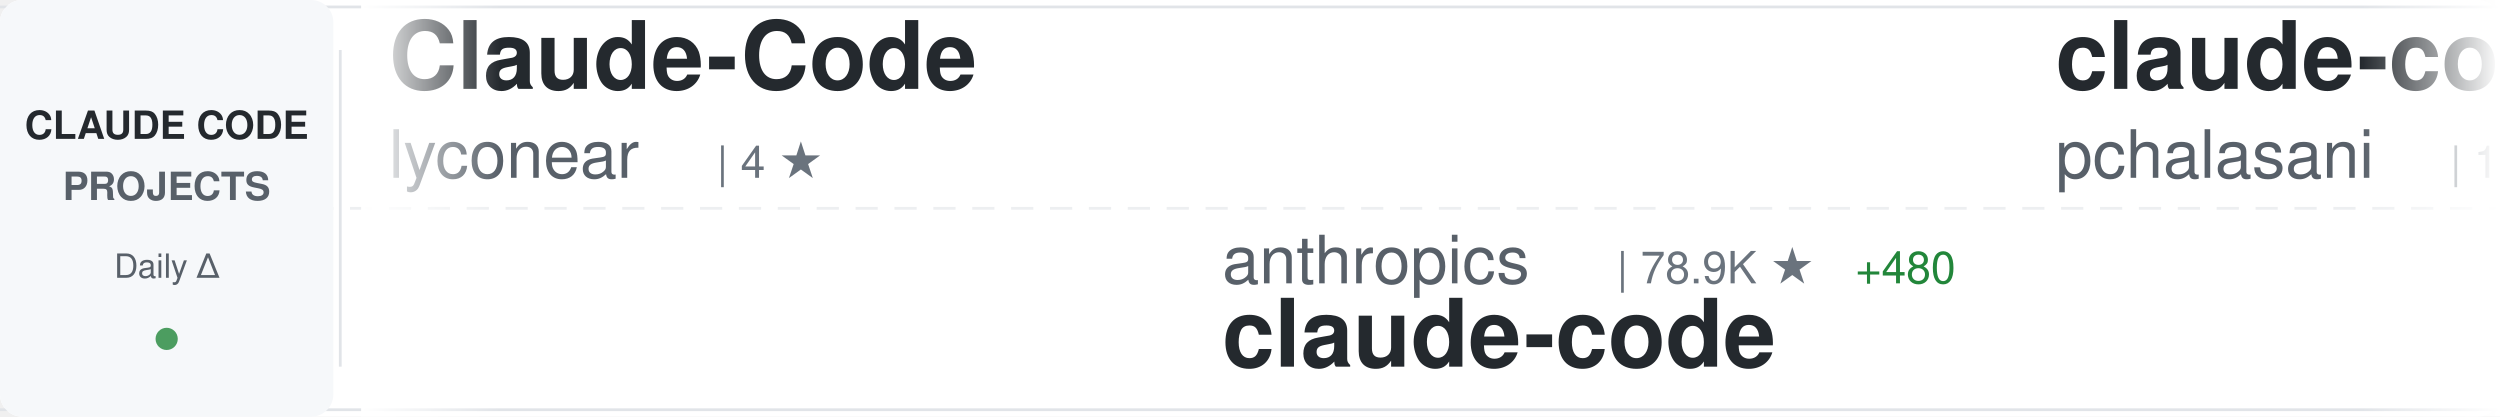
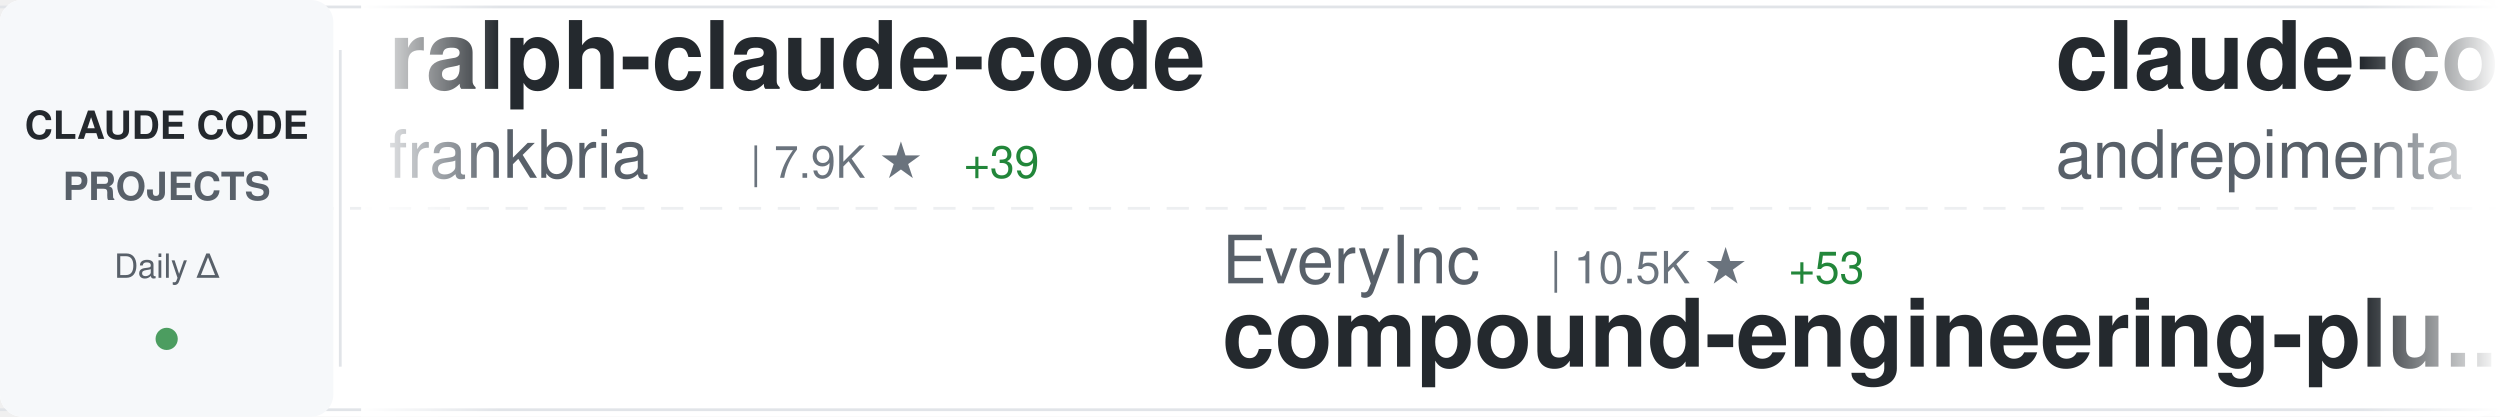
<svg xmlns="http://www.w3.org/2000/svg" width="900" height="150">
  <defs>
    <linearGradient id="awesomeLeftFade" x1="0%" y1="0%" x2="100%" y2="0%">
      <stop offset="0%" style="stop-color:#ffffff;stop-opacity:1" />
      <stop offset="100%" style="stop-color:#ffffff;stop-opacity:0" />
    </linearGradient>
    <linearGradient id="awesomeRightFade" x1="0%" y1="0%" x2="100%" y2="0%">
      <stop offset="0%" style="stop-color:#ffffff;stop-opacity:0" />
      <stop offset="100%" style="stop-color:#ffffff;stop-opacity:1" />
    </linearGradient>
  </defs>
  <rect width="900" height="150" fill="#ffffff" rx="8" />
  <rect x="0" y="2" width="900" height="1" fill="#e1e4e8" />
  <rect x="0" y="147" width="900" height="1" fill="#e1e4e8" />
  <line x1="0" y1="75" x2="900" y2="75" stroke="#e1e4e8" stroke-width="1" stroke-dasharray="8 6" opacity="0.6" />
  <rect x="0" y="0" width="120" height="150" fill="#f6f8fa" rx="8" />
  <text x="60" y="50" font-family="-apple-system, BlinkMacSystemFont, 'Segoe UI', Helvetica, Arial, sans-serif" font-size="14" font-weight="600" fill="#24292e" text-anchor="middle">CLAUDE CODE</text>
  <text x="60" y="72" font-family="-apple-system, BlinkMacSystemFont, 'Segoe UI', Helvetica, Arial, sans-serif" font-size="14" font-weight="600" fill="#586069" text-anchor="middle">PROJECTS</text>
  <text x="60" y="100" font-family="-apple-system, BlinkMacSystemFont, 'Segoe UI', Helvetica, Arial, sans-serif" font-size="12" font-weight="500" fill="#586069" text-anchor="middle">Daily Δ</text>
  <circle cx="60" cy="122" r="4" fill="#22863a" opacity="0.8" />
  <rect x="122" y="18" width="1" height="114" fill="#e1e4e8" />
  <clipPath id="awesomeTickerClip">
    <rect x="130" y="0" width="770" height="150" />
  </clipPath>
  <g clip-path="url(#awesomeTickerClip)">
    <g id="awesomeTickerItems">
      <animateTransform attributeName="transform" attributeType="XML" type="translate" from="0 0" to="-3000 0" dur="54s" repeatCount="indefinite" />
      <g transform="translate(0, 0)">
-         <text x="140" y="32" font-family="-apple-system, BlinkMacSystemFont, 'Segoe UI', Helvetica, Arial, sans-serif" font-size="34" font-weight="600" fill="#24292e">Claude-Code</text>
-         <text x="140" y="64" font-family="-apple-system, BlinkMacSystemFont, 'Segoe UI', Helvetica, Arial, sans-serif" font-size="24" font-weight="400" fill="#586069">lyconear</text>
-         <text x="258" y="64" font-family="-apple-system, BlinkMacSystemFont, 'Segoe UI', Helvetica, Arial, sans-serif" font-size="16" font-weight="500" fill="#6a737d">| 4 ★</text>
+         <text x="140" y="32" font-family="-apple-system, BlinkMacSystemFont, 'Segoe UI', Helvetica, Arial, sans-serif" font-size="34" font-weight="600" fill="#24292e">ralph-claude-code</text>
+         <text x="140" y="64" font-family="-apple-system, BlinkMacSystemFont, 'Segoe UI', Helvetica, Arial, sans-serif" font-size="24" font-weight="400" fill="#586069">frankbria</text>
+         <text x="270" y="64" font-family="-apple-system, BlinkMacSystemFont, 'Segoe UI', Helvetica, Arial, sans-serif" font-size="16" font-weight="500" fill="#6a737d">| 7.9K ★</text>
+         <text x="347" y="64" font-family="-apple-system, BlinkMacSystemFont, 'Segoe UI', Helvetica, Arial, sans-serif" font-size="16" font-weight="500" fill="#22863a"> +39</text>
      </g>
      <g transform="translate(300, 0)">
-         <text x="140" y="102" font-family="-apple-system, BlinkMacSystemFont, 'Segoe UI', Helvetica, Arial, sans-serif" font-size="24" font-weight="400" fill="#586069">anthropics</text>
-         <text x="282" y="102" font-family="-apple-system, BlinkMacSystemFont, 'Segoe UI', Helvetica, Arial, sans-serif" font-size="16" font-weight="500" fill="#6a737d">| 78.9K ★</text>
-         <text x="368" y="102" font-family="-apple-system, BlinkMacSystemFont, 'Segoe UI', Helvetica, Arial, sans-serif" font-size="16" font-weight="500" fill="#22863a"> +480</text>
-         <text x="140" y="132" font-family="-apple-system, BlinkMacSystemFont, 'Segoe UI', Helvetica, Arial, sans-serif" font-size="34" font-weight="600" fill="#24292e">claude-code</text>
+         <text x="140" y="102" font-family="-apple-system, BlinkMacSystemFont, 'Segoe UI', Helvetica, Arial, sans-serif" font-size="24" font-weight="400" fill="#586069">EveryInc</text>
+         <text x="258" y="102" font-family="-apple-system, BlinkMacSystemFont, 'Segoe UI', Helvetica, Arial, sans-serif" font-size="16" font-weight="500" fill="#6a737d">| 10.5K ★</text>
+         <text x="344" y="102" font-family="-apple-system, BlinkMacSystemFont, 'Segoe UI', Helvetica, Arial, sans-serif" font-size="16" font-weight="500" fill="#22863a"> +53</text>
+         <text x="140" y="132" font-family="-apple-system, BlinkMacSystemFont, 'Segoe UI', Helvetica, Arial, sans-serif" font-size="34" font-weight="600" fill="#24292e">compound-engineering-plu...</text>
      </g>
      <g transform="translate(600, 0)">
-         <text x="140" y="32" font-family="-apple-system, BlinkMacSystemFont, 'Segoe UI', Helvetica, Arial, sans-serif" font-size="34" font-weight="600" fill="#24292e">claude-code-tools</text>
-         <text x="140" y="64" font-family="-apple-system, BlinkMacSystemFont, 'Segoe UI', Helvetica, Arial, sans-serif" font-size="24" font-weight="400" fill="#586069">pchalasani</text>
-         <text x="282" y="64" font-family="-apple-system, BlinkMacSystemFont, 'Segoe UI', Helvetica, Arial, sans-serif" font-size="16" font-weight="500" fill="#6a737d">| 1.6K ★</text>
-         <text x="359" y="64" font-family="-apple-system, BlinkMacSystemFont, 'Segoe UI', Helvetica, Arial, sans-serif" font-size="16" font-weight="500" fill="#22863a"> +2</text>
+         <text x="140" y="32" font-family="-apple-system, BlinkMacSystemFont, 'Segoe UI', Helvetica, Arial, sans-serif" font-size="34" font-weight="600" fill="#24292e">claude-code-chat</text>
+         <text x="140" y="64" font-family="-apple-system, BlinkMacSystemFont, 'Segoe UI', Helvetica, Arial, sans-serif" font-size="24" font-weight="400" fill="#586069">andrepimenta</text>
+         <text x="306" y="64" font-family="-apple-system, BlinkMacSystemFont, 'Segoe UI', Helvetica, Arial, sans-serif" font-size="16" font-weight="500" fill="#6a737d">| 1.0K ★</text>
      </g>
      <g transform="translate(900, 0)">
-         <text x="140" y="102" font-family="-apple-system, BlinkMacSystemFont, 'Segoe UI', Helvetica, Arial, sans-serif" font-size="24" font-weight="400" fill="#586069">frankbria</text>
-         <text x="270" y="102" font-family="-apple-system, BlinkMacSystemFont, 'Segoe UI', Helvetica, Arial, sans-serif" font-size="16" font-weight="500" fill="#6a737d">| 7.9K ★</text>
-         <text x="347" y="102" font-family="-apple-system, BlinkMacSystemFont, 'Segoe UI', Helvetica, Arial, sans-serif" font-size="16" font-weight="500" fill="#22863a"> +44</text>
-         <text x="140" y="132" font-family="-apple-system, BlinkMacSystemFont, 'Segoe UI', Helvetica, Arial, sans-serif" font-size="34" font-weight="600" fill="#24292e">ralph-claude-code</text>
+         <text x="140" y="102" font-family="-apple-system, BlinkMacSystemFont, 'Segoe UI', Helvetica, Arial, sans-serif" font-size="24" font-weight="400" fill="#586069">wanshuiyin</text>
+         <text x="282" y="102" font-family="-apple-system, BlinkMacSystemFont, 'Segoe UI', Helvetica, Arial, sans-serif" font-size="16" font-weight="500" fill="#6a737d">| 1.9K ★</text>
+         <text x="359" y="102" font-family="-apple-system, BlinkMacSystemFont, 'Segoe UI', Helvetica, Arial, sans-serif" font-size="16" font-weight="500" fill="#22863a"> +311</text>
+         <text x="140" y="132" font-family="-apple-system, BlinkMacSystemFont, 'Segoe UI', Helvetica, Arial, sans-serif" font-size="34" font-weight="600" fill="#24292e">Auto-claude-code-researc...</text>
      </g>
      <g transform="translate(1200, 0)">
-         <text x="140" y="32" font-family="-apple-system, BlinkMacSystemFont, 'Segoe UI', Helvetica, Arial, sans-serif" font-size="34" font-weight="600" fill="#24292e">nanoclaw</text>
-         <text x="140" y="64" font-family="-apple-system, BlinkMacSystemFont, 'Segoe UI', Helvetica, Arial, sans-serif" font-size="24" font-weight="400" fill="#586069">qwibitai</text>
-         <text x="258" y="64" font-family="-apple-system, BlinkMacSystemFont, 'Segoe UI', Helvetica, Arial, sans-serif" font-size="16" font-weight="500" fill="#6a737d">| 23.6K ★</text>
-         <text x="344" y="64" font-family="-apple-system, BlinkMacSystemFont, 'Segoe UI', Helvetica, Arial, sans-serif" font-size="16" font-weight="500" fill="#22863a"> +345</text>
+         <text x="140" y="32" font-family="-apple-system, BlinkMacSystemFont, 'Segoe UI', Helvetica, Arial, sans-serif" font-size="34" font-weight="600" fill="#24292e">claude-code-pm-course</text>
+         <text x="140" y="64" font-family="-apple-system, BlinkMacSystemFont, 'Segoe UI', Helvetica, Arial, sans-serif" font-size="24" font-weight="400" fill="#586069">carlvellotti</text>
+         <text x="306" y="64" font-family="-apple-system, BlinkMacSystemFont, 'Segoe UI', Helvetica, Arial, sans-serif" font-size="16" font-weight="500" fill="#6a737d">| 1.6K ★</text>
+         <text x="383" y="64" font-family="-apple-system, BlinkMacSystemFont, 'Segoe UI', Helvetica, Arial, sans-serif" font-size="16" font-weight="500" fill="#22863a"> +3</text>
      </g>
      <g transform="translate(1500, 0)">
-         <text x="140" y="102" font-family="-apple-system, BlinkMacSystemFont, 'Segoe UI', Helvetica, Arial, sans-serif" font-size="24" font-weight="400" fill="#586069">anthropics</text>
-         <text x="282" y="102" font-family="-apple-system, BlinkMacSystemFont, 'Segoe UI', Helvetica, Arial, sans-serif" font-size="16" font-weight="500" fill="#6a737d">| 6.3K ★</text>
-         <text x="359" y="102" font-family="-apple-system, BlinkMacSystemFont, 'Segoe UI', Helvetica, Arial, sans-serif" font-size="16" font-weight="500" fill="#22863a"> +21</text>
-         <text x="140" y="132" font-family="-apple-system, BlinkMacSystemFont, 'Segoe UI', Helvetica, Arial, sans-serif" font-size="34" font-weight="600" fill="#24292e">claude-code-action</text>
+         <text x="140" y="102" font-family="-apple-system, BlinkMacSystemFont, 'Segoe UI', Helvetica, Arial, sans-serif" font-size="24" font-weight="400" fill="#586069">steipete</text>
+         <text x="258" y="102" font-family="-apple-system, BlinkMacSystemFont, 'Segoe UI', Helvetica, Arial, sans-serif" font-size="16" font-weight="500" fill="#6a737d">| 1.2K ★</text>
+         <text x="335" y="102" font-family="-apple-system, BlinkMacSystemFont, 'Segoe UI', Helvetica, Arial, sans-serif" font-size="16" font-weight="500" fill="#22863a"> +3</text>
+         <text x="140" y="132" font-family="-apple-system, BlinkMacSystemFont, 'Segoe UI', Helvetica, Arial, sans-serif" font-size="34" font-weight="600" fill="#24292e">claude-code-mcp</text>
      </g>
      <g transform="translate(1800, 0)">
-         <text x="140" y="32" font-family="-apple-system, BlinkMacSystemFont, 'Segoe UI', Helvetica, Arial, sans-serif" font-size="34" font-weight="600" fill="#24292e">claude-code-templates</text>
-         <text x="140" y="64" font-family="-apple-system, BlinkMacSystemFont, 'Segoe UI', Helvetica, Arial, sans-serif" font-size="24" font-weight="400" fill="#586069">davila7</text>
-         <text x="246" y="64" font-family="-apple-system, BlinkMacSystemFont, 'Segoe UI', Helvetica, Arial, sans-serif" font-size="16" font-weight="500" fill="#6a737d">| 23.0K ★</text>
-         <text x="332" y="64" font-family="-apple-system, BlinkMacSystemFont, 'Segoe UI', Helvetica, Arial, sans-serif" font-size="16" font-weight="500" fill="#22863a"> +65</text>
+         <text x="140" y="32" font-family="-apple-system, BlinkMacSystemFont, 'Segoe UI', Helvetica, Arial, sans-serif" font-size="34" font-weight="600" fill="#24292e">claude-code-ultimate-gui...</text>
+         <text x="140" y="64" font-family="-apple-system, BlinkMacSystemFont, 'Segoe UI', Helvetica, Arial, sans-serif" font-size="24" font-weight="400" fill="#586069">FlorianBruniaux</text>
+         <text x="342" y="64" font-family="-apple-system, BlinkMacSystemFont, 'Segoe UI', Helvetica, Arial, sans-serif" font-size="16" font-weight="500" fill="#6a737d">| 1.7K ★</text>
+         <text x="419" y="64" font-family="-apple-system, BlinkMacSystemFont, 'Segoe UI', Helvetica, Arial, sans-serif" font-size="16" font-weight="500" fill="#22863a"> +171</text>
      </g>
      <g transform="translate(2100, 0)">
-         <text x="140" y="102" font-family="-apple-system, BlinkMacSystemFont, 'Segoe UI', Helvetica, Arial, sans-serif" font-size="24" font-weight="400" fill="#586069">carlvellotti</text>
-         <text x="306" y="102" font-family="-apple-system, BlinkMacSystemFont, 'Segoe UI', Helvetica, Arial, sans-serif" font-size="16" font-weight="500" fill="#6a737d">| 1.6K ★</text>
-         <text x="383" y="102" font-family="-apple-system, BlinkMacSystemFont, 'Segoe UI', Helvetica, Arial, sans-serif" font-size="16" font-weight="500" fill="#22863a"> +3</text>
-         <text x="140" y="132" font-family="-apple-system, BlinkMacSystemFont, 'Segoe UI', Helvetica, Arial, sans-serif" font-size="34" font-weight="600" fill="#24292e">claude-code-pm-course</text>
+         <text x="140" y="102" font-family="-apple-system, BlinkMacSystemFont, 'Segoe UI', Helvetica, Arial, sans-serif" font-size="24" font-weight="400" fill="#586069">PleasePrompto</text>
+         <text x="318" y="102" font-family="-apple-system, BlinkMacSystemFont, 'Segoe UI', Helvetica, Arial, sans-serif" font-size="16" font-weight="500" fill="#6a737d">| 4.6K ★</text>
+         <text x="395" y="102" font-family="-apple-system, BlinkMacSystemFont, 'Segoe UI', Helvetica, Arial, sans-serif" font-size="16" font-weight="500" fill="#22863a"> +64</text>
+         <text x="140" y="132" font-family="-apple-system, BlinkMacSystemFont, 'Segoe UI', Helvetica, Arial, sans-serif" font-size="34" font-weight="600" fill="#24292e">notebooklm-skill</text>
      </g>
      <g transform="translate(2400, 0)">
-         <text x="140" y="32" font-family="-apple-system, BlinkMacSystemFont, 'Segoe UI', Helvetica, Arial, sans-serif" font-size="34" font-weight="600" fill="#24292e">claude-code-security-rev...</text>
-         <text x="140" y="64" font-family="-apple-system, BlinkMacSystemFont, 'Segoe UI', Helvetica, Arial, sans-serif" font-size="24" font-weight="400" fill="#586069">anthropics</text>
-         <text x="282" y="64" font-family="-apple-system, BlinkMacSystemFont, 'Segoe UI', Helvetica, Arial, sans-serif" font-size="16" font-weight="500" fill="#6a737d">| 3.8K ★</text>
-         <text x="359" y="64" font-family="-apple-system, BlinkMacSystemFont, 'Segoe UI', Helvetica, Arial, sans-serif" font-size="16" font-weight="500" fill="#22863a"> +19</text>
+         <text x="140" y="32" font-family="-apple-system, BlinkMacSystemFont, 'Segoe UI', Helvetica, Arial, sans-serif" font-size="34" font-weight="600" fill="#24292e">claude-code-workflows</text>
+         <text x="140" y="64" font-family="-apple-system, BlinkMacSystemFont, 'Segoe UI', Helvetica, Arial, sans-serif" font-size="24" font-weight="400" fill="#586069">OneRedOak</text>
+         <text x="270" y="64" font-family="-apple-system, BlinkMacSystemFont, 'Segoe UI', Helvetica, Arial, sans-serif" font-size="16" font-weight="500" fill="#6a737d">| 3.7K ★</text>
+         <text x="347" y="64" font-family="-apple-system, BlinkMacSystemFont, 'Segoe UI', Helvetica, Arial, sans-serif" font-size="16" font-weight="500" fill="#22863a"> +2</text>
      </g>
      <g transform="translate(2700, 0)">
-         <text x="140" y="102" font-family="-apple-system, BlinkMacSystemFont, 'Segoe UI', Helvetica, Arial, sans-serif" font-size="24" font-weight="400" fill="#586069">alirezarezvani</text>
-         <text x="330" y="102" font-family="-apple-system, BlinkMacSystemFont, 'Segoe UI', Helvetica, Arial, sans-serif" font-size="16" font-weight="500" fill="#6a737d">| 623 ★</text>
-         <text x="398" y="102" font-family="-apple-system, BlinkMacSystemFont, 'Segoe UI', Helvetica, Arial, sans-serif" font-size="16" font-weight="500" fill="#22863a"> +2</text>
-         <text x="140" y="132" font-family="-apple-system, BlinkMacSystemFont, 'Segoe UI', Helvetica, Arial, sans-serif" font-size="34" font-weight="600" fill="#24292e">claude-code-tresor</text>
+         <text x="140" y="102" font-family="-apple-system, BlinkMacSystemFont, 'Segoe UI', Helvetica, Arial, sans-serif" font-size="24" font-weight="400" fill="#586069">musistudio</text>
+         <text x="282" y="102" font-family="-apple-system, BlinkMacSystemFont, 'Segoe UI', Helvetica, Arial, sans-serif" font-size="16" font-weight="500" fill="#6a737d">| 29.8K ★</text>
+         <text x="368" y="102" font-family="-apple-system, BlinkMacSystemFont, 'Segoe UI', Helvetica, Arial, sans-serif" font-size="16" font-weight="500" fill="#22863a"> +97</text>
+         <text x="140" y="132" font-family="-apple-system, BlinkMacSystemFont, 'Segoe UI', Helvetica, Arial, sans-serif" font-size="34" font-weight="600" fill="#24292e">claude-code-router</text>
      </g>
      <g transform="translate(3000, 0)">
-         <text x="140" y="32" font-family="-apple-system, BlinkMacSystemFont, 'Segoe UI', Helvetica, Arial, sans-serif" font-size="34" font-weight="600" fill="#24292e">Claude-Code</text>
-         <text x="140" y="64" font-family="-apple-system, BlinkMacSystemFont, 'Segoe UI', Helvetica, Arial, sans-serif" font-size="24" font-weight="400" fill="#586069">lyconear</text>
-         <text x="258" y="64" font-family="-apple-system, BlinkMacSystemFont, 'Segoe UI', Helvetica, Arial, sans-serif" font-size="16" font-weight="500" fill="#6a737d">| 4 ★</text>
+         <text x="140" y="32" font-family="-apple-system, BlinkMacSystemFont, 'Segoe UI', Helvetica, Arial, sans-serif" font-size="34" font-weight="600" fill="#24292e">ralph-claude-code</text>
+         <text x="140" y="64" font-family="-apple-system, BlinkMacSystemFont, 'Segoe UI', Helvetica, Arial, sans-serif" font-size="24" font-weight="400" fill="#586069">frankbria</text>
+         <text x="270" y="64" font-family="-apple-system, BlinkMacSystemFont, 'Segoe UI', Helvetica, Arial, sans-serif" font-size="16" font-weight="500" fill="#6a737d">| 7.9K ★</text>
+         <text x="347" y="64" font-family="-apple-system, BlinkMacSystemFont, 'Segoe UI', Helvetica, Arial, sans-serif" font-size="16" font-weight="500" fill="#22863a"> +39</text>
      </g>
      <g transform="translate(3300, 0)">
-         <text x="140" y="102" font-family="-apple-system, BlinkMacSystemFont, 'Segoe UI', Helvetica, Arial, sans-serif" font-size="24" font-weight="400" fill="#586069">anthropics</text>
-         <text x="282" y="102" font-family="-apple-system, BlinkMacSystemFont, 'Segoe UI', Helvetica, Arial, sans-serif" font-size="16" font-weight="500" fill="#6a737d">| 78.9K ★</text>
-         <text x="368" y="102" font-family="-apple-system, BlinkMacSystemFont, 'Segoe UI', Helvetica, Arial, sans-serif" font-size="16" font-weight="500" fill="#22863a"> +480</text>
-         <text x="140" y="132" font-family="-apple-system, BlinkMacSystemFont, 'Segoe UI', Helvetica, Arial, sans-serif" font-size="34" font-weight="600" fill="#24292e">claude-code</text>
+         <text x="140" y="102" font-family="-apple-system, BlinkMacSystemFont, 'Segoe UI', Helvetica, Arial, sans-serif" font-size="24" font-weight="400" fill="#586069">EveryInc</text>
+         <text x="258" y="102" font-family="-apple-system, BlinkMacSystemFont, 'Segoe UI', Helvetica, Arial, sans-serif" font-size="16" font-weight="500" fill="#6a737d">| 10.5K ★</text>
+         <text x="344" y="102" font-family="-apple-system, BlinkMacSystemFont, 'Segoe UI', Helvetica, Arial, sans-serif" font-size="16" font-weight="500" fill="#22863a"> +53</text>
+         <text x="140" y="132" font-family="-apple-system, BlinkMacSystemFont, 'Segoe UI', Helvetica, Arial, sans-serif" font-size="34" font-weight="600" fill="#24292e">compound-engineering-plu...</text>
      </g>
      <g transform="translate(3600, 0)">
-         <text x="140" y="32" font-family="-apple-system, BlinkMacSystemFont, 'Segoe UI', Helvetica, Arial, sans-serif" font-size="34" font-weight="600" fill="#24292e">claude-code-tools</text>
-         <text x="140" y="64" font-family="-apple-system, BlinkMacSystemFont, 'Segoe UI', Helvetica, Arial, sans-serif" font-size="24" font-weight="400" fill="#586069">pchalasani</text>
-         <text x="282" y="64" font-family="-apple-system, BlinkMacSystemFont, 'Segoe UI', Helvetica, Arial, sans-serif" font-size="16" font-weight="500" fill="#6a737d">| 1.6K ★</text>
-         <text x="359" y="64" font-family="-apple-system, BlinkMacSystemFont, 'Segoe UI', Helvetica, Arial, sans-serif" font-size="16" font-weight="500" fill="#22863a"> +2</text>
+         <text x="140" y="32" font-family="-apple-system, BlinkMacSystemFont, 'Segoe UI', Helvetica, Arial, sans-serif" font-size="34" font-weight="600" fill="#24292e">claude-code-chat</text>
+         <text x="140" y="64" font-family="-apple-system, BlinkMacSystemFont, 'Segoe UI', Helvetica, Arial, sans-serif" font-size="24" font-weight="400" fill="#586069">andrepimenta</text>
+         <text x="306" y="64" font-family="-apple-system, BlinkMacSystemFont, 'Segoe UI', Helvetica, Arial, sans-serif" font-size="16" font-weight="500" fill="#6a737d">| 1.0K ★</text>
      </g>
      <g transform="translate(3900, 0)">
-         <text x="140" y="102" font-family="-apple-system, BlinkMacSystemFont, 'Segoe UI', Helvetica, Arial, sans-serif" font-size="24" font-weight="400" fill="#586069">frankbria</text>
-         <text x="270" y="102" font-family="-apple-system, BlinkMacSystemFont, 'Segoe UI', Helvetica, Arial, sans-serif" font-size="16" font-weight="500" fill="#6a737d">| 7.9K ★</text>
-         <text x="347" y="102" font-family="-apple-system, BlinkMacSystemFont, 'Segoe UI', Helvetica, Arial, sans-serif" font-size="16" font-weight="500" fill="#22863a"> +44</text>
-         <text x="140" y="132" font-family="-apple-system, BlinkMacSystemFont, 'Segoe UI', Helvetica, Arial, sans-serif" font-size="34" font-weight="600" fill="#24292e">ralph-claude-code</text>
+         <text x="140" y="102" font-family="-apple-system, BlinkMacSystemFont, 'Segoe UI', Helvetica, Arial, sans-serif" font-size="24" font-weight="400" fill="#586069">wanshuiyin</text>
+         <text x="282" y="102" font-family="-apple-system, BlinkMacSystemFont, 'Segoe UI', Helvetica, Arial, sans-serif" font-size="16" font-weight="500" fill="#6a737d">| 1.9K ★</text>
+         <text x="359" y="102" font-family="-apple-system, BlinkMacSystemFont, 'Segoe UI', Helvetica, Arial, sans-serif" font-size="16" font-weight="500" fill="#22863a"> +311</text>
+         <text x="140" y="132" font-family="-apple-system, BlinkMacSystemFont, 'Segoe UI', Helvetica, Arial, sans-serif" font-size="34" font-weight="600" fill="#24292e">Auto-claude-code-researc...</text>
      </g>
    </g>
  </g>
  <rect x="130" y="0" width="50" height="150" fill="url(#awesomeLeftFade)" />
  <rect x="850" y="0" width="50" height="150" fill="url(#awesomeRightFade)" />
</svg>
